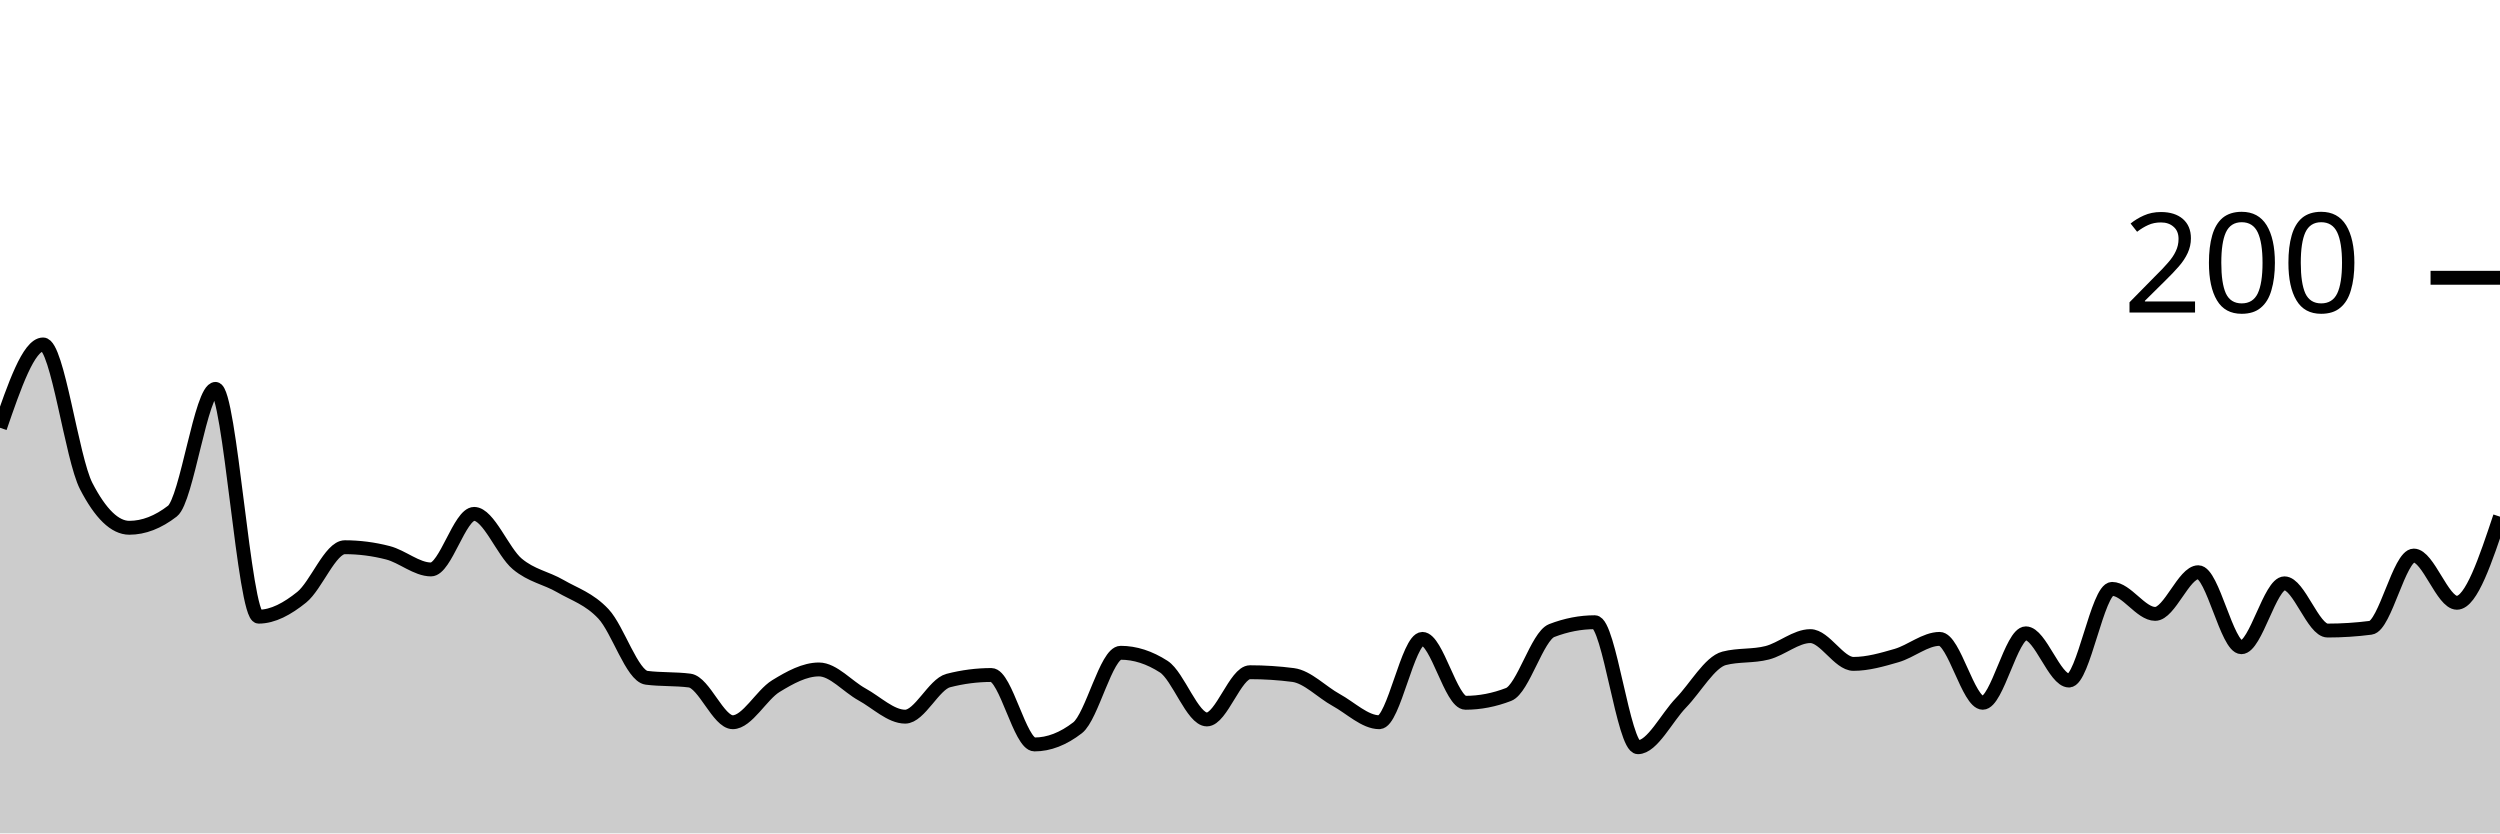
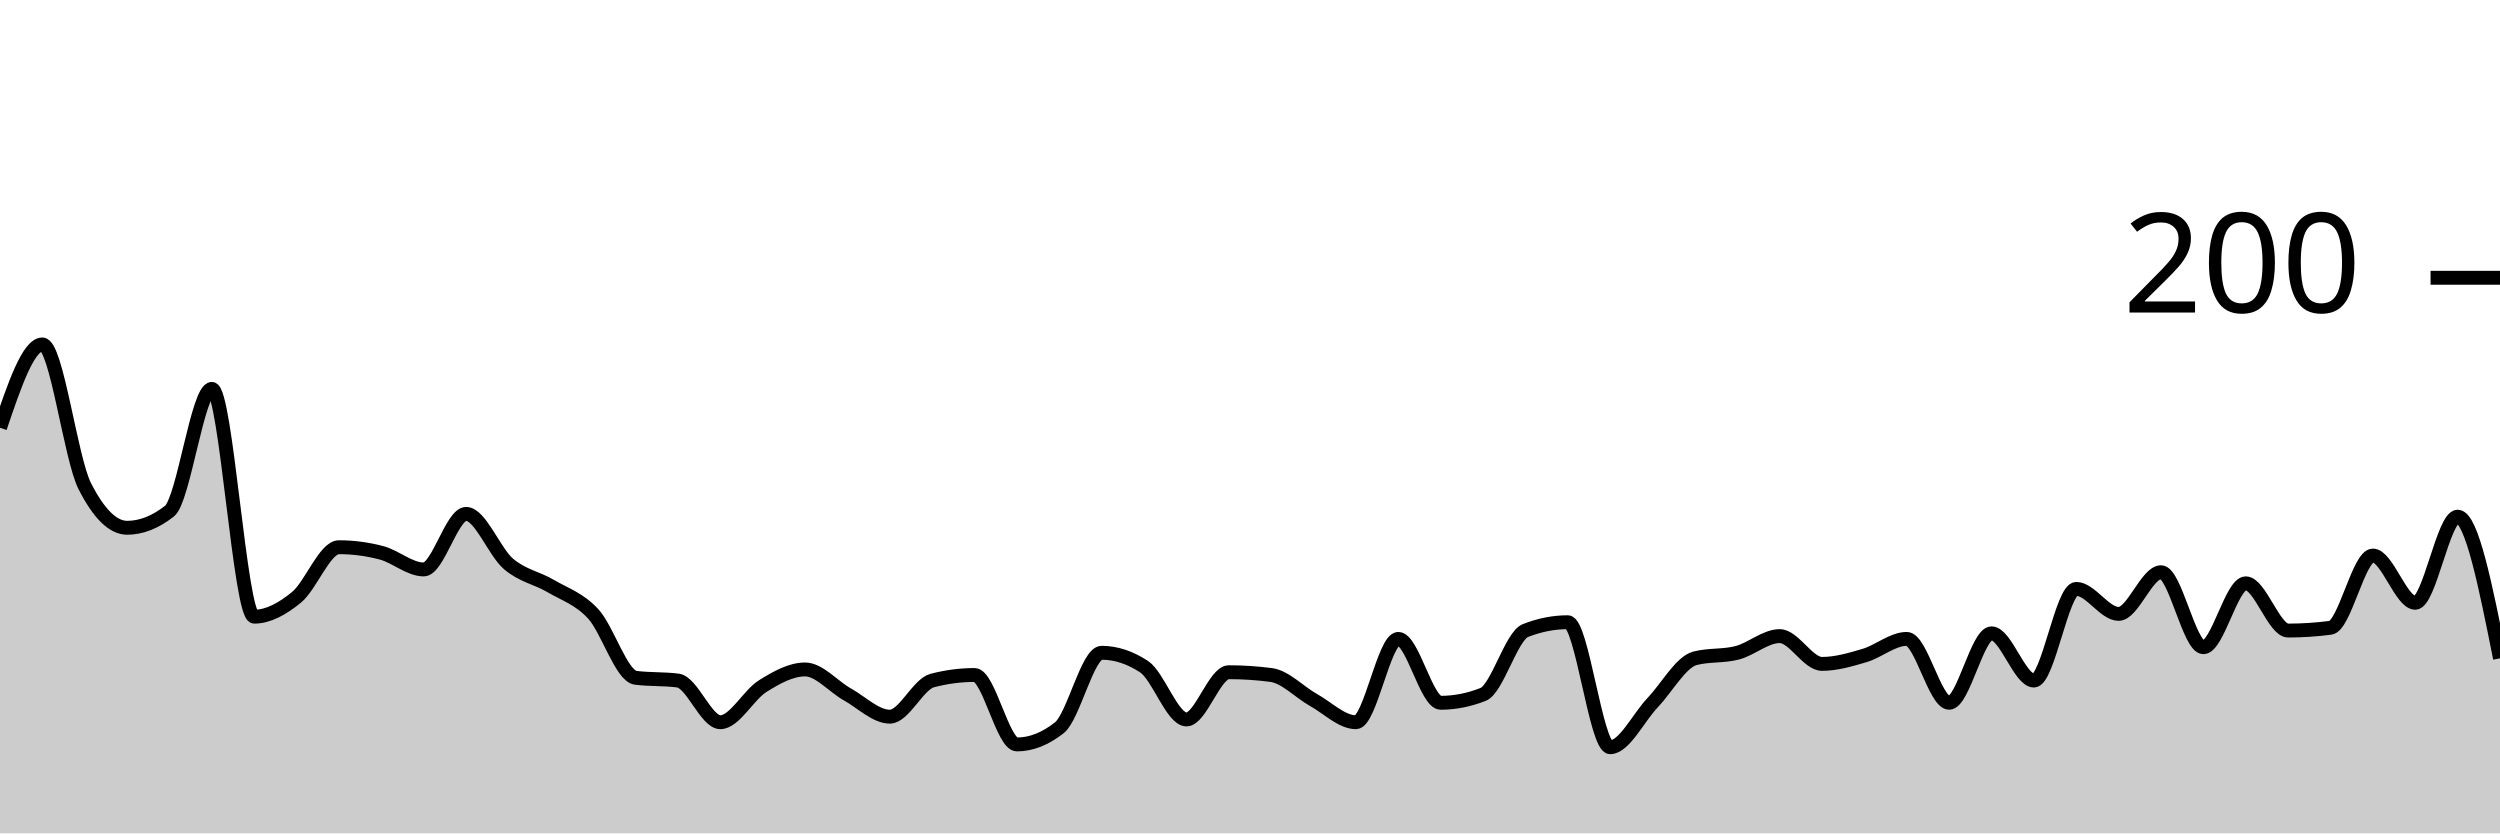
<svg xmlns="http://www.w3.org/2000/svg" viewBox="0 0 180 60">
  <g transform="translate(0,20)">
-     <path class="area" fill="rgba(0, 0, 0, 0.2)" d="M0,10.8C1.034,7.8,2.069,4.8,3.103,4.8C4.138,4.8,5.172,13,6.207,15C7.241,17,8.276,18,9.31,18C10.345,18,11.379,17.6,12.414,16.8C13.448,16,14.483,8,15.517,8C16.552,8,17.586,24.4,18.621,24.4C19.655,24.4,20.69,23.833,21.724,23C22.759,22.167,23.793,19.4,24.828,19.4C25.862,19.4,26.897,19.533,27.931,19.8C28.966,20.067,30,21,31.034,21C32.069,21,33.103,17,34.138,17C35.172,17,36.207,19.733,37.241,20.6C38.276,21.467,39.31,21.6,40.345,22.2C41.379,22.8,42.414,23.1,43.448,24.2C44.483,25.3,45.517,28.667,46.552,28.8C47.586,28.933,48.621,28.867,49.655,29C50.69,29.133,51.724,32,52.759,32C53.793,32,54.828,30.033,55.862,29.4C56.897,28.767,57.931,28.2,58.966,28.2C60,28.2,61.034,29.433,62.069,30C63.103,30.567,64.138,31.6,65.172,31.6C66.207,31.6,67.241,29.267,68.276,29C69.31,28.733,70.345,28.6,71.379,28.6C72.414,28.6,73.448,33.6,74.483,33.6C75.517,33.6,76.552,33.2,77.586,32.4C78.621,31.6,79.655,27,80.69,27C81.724,27,82.759,27.333,83.793,28C84.828,28.667,85.862,31.8,86.897,31.8C87.931,31.8,88.966,28.4,90,28.4C91.034,28.4,92.069,28.467,93.103,28.6C94.138,28.733,95.172,29.833,96.207,30.4C97.241,30.967,98.276,32,99.31,32C100.345,32,101.379,26,102.414,26C103.448,26,104.483,30.6,105.517,30.6C106.552,30.6,107.586,30.4,108.621,30C109.655,29.6,110.69,25.8,111.724,25.4C112.759,25,113.793,24.8,114.828,24.8C115.862,24.8,116.897,33.8,117.931,33.8C118.966,33.8,120,31.667,121.034,30.6C122.069,29.533,123.103,27.667,124.138,27.4C125.172,27.133,126.207,27.267,127.241,27C128.276,26.733,129.31,25.8,130.345,25.8C131.379,25.8,132.414,27.8,133.448,27.8C134.483,27.8,135.517,27.5,136.552,27.2C137.586,26.9,138.621,26,139.655,26C140.69,26,141.724,30.6,142.759,30.6C143.793,30.6,144.828,25.6,145.862,25.6C146.897,25.6,147.931,29,148.966,29C150,29,151.034,22.4,152.069,22.4C153.103,22.4,154.138,24.2,155.172,24.2C156.207,24.2,157.241,21.2,158.276,21.2C159.31,21.2,160.345,26.6,161.379,26.6C162.414,26.6,163.448,22,164.483,22C165.517,22,166.552,25.4,167.586,25.4C168.621,25.4,169.655,25.333,170.69,25.2C171.724,25.067,172.759,20,173.793,20C174.828,20,175.862,23.4,176.897,23.4C177.931,23.4,178.966,20.3,180,17.2L180,40C178.966,40,177.931,40,176.897,40C175.862,40,174.828,40,173.793,40C172.759,40,171.724,40,170.69,40C169.655,40,168.621,40,167.586,40C166.552,40,165.517,40,164.483,40C163.448,40,162.414,40,161.379,40C160.345,40,159.31,40,158.276,40C157.241,40,156.207,40,155.172,40C154.138,40,153.103,40,152.069,40C151.034,40,150,40,148.966,40C147.931,40,146.897,40,145.862,40C144.828,40,143.793,40,142.759,40C141.724,40,140.69,40,139.655,40C138.621,40,137.586,40,136.552,40C135.517,40,134.483,40,133.448,40C132.414,40,131.379,40,130.345,40C129.31,40,128.276,40,127.241,40C126.207,40,125.172,40,124.138,40C123.103,40,122.069,40,121.034,40C120,40,118.966,40,117.931,40C116.897,40,115.862,40,114.828,40C113.793,40,112.759,40,111.724,40C110.69,40,109.655,40,108.621,40C107.586,40,106.552,40,105.517,40C104.483,40,103.448,40,102.414,40C101.379,40,100.345,40,99.31,40C98.276,40,97.241,40,96.207,40C95.172,40,94.138,40,93.103,40C92.069,40,91.034,40,90,40C88.966,40,87.931,40,86.897,40C85.862,40,84.828,40,83.793,40C82.759,40,81.724,40,80.69,40C79.655,40,78.621,40,77.586,40C76.552,40,75.517,40,74.483,40C73.448,40,72.414,40,71.379,40C70.345,40,69.31,40,68.276,40C67.241,40,66.207,40,65.172,40C64.138,40,63.103,40,62.069,40C61.034,40,60,40,58.966,40C57.931,40,56.897,40,55.862,40C54.828,40,53.793,40,52.759,40C51.724,40,50.69,40,49.655,40C48.621,40,47.586,40,46.552,40C45.517,40,44.483,40,43.448,40C42.414,40,41.379,40,40.345,40C39.31,40,38.276,40,37.241,40C36.207,40,35.172,40,34.138,40C33.103,40,32.069,40,31.034,40C30,40,28.966,40,27.931,40C26.897,40,25.862,40,24.828,40C23.793,40,22.759,40,21.724,40C20.69,40,19.655,40,18.621,40C17.586,40,16.552,40,15.517,40C14.483,40,13.448,40,12.414,40C11.379,40,10.345,40,9.31,40C8.276,40,7.241,40,6.207,40C5.172,40,4.138,40,3.103,40C2.069,40,1.034,40,0,40Z" />
-     <path class="line" stroke="black" fill="none" d="M0,10.8C1.034,7.8,2.069,4.8,3.103,4.8C4.138,4.8,5.172,13,6.207,15C7.241,17,8.276,18,9.31,18C10.345,18,11.379,17.6,12.414,16.8C13.448,16,14.483,8,15.517,8C16.552,8,17.586,24.4,18.621,24.4C19.655,24.4,20.69,23.833,21.724,23C22.759,22.167,23.793,19.4,24.828,19.4C25.862,19.4,26.897,19.533,27.931,19.8C28.966,20.067,30,21,31.034,21C32.069,21,33.103,17,34.138,17C35.172,17,36.207,19.733,37.241,20.6C38.276,21.467,39.31,21.6,40.345,22.2C41.379,22.8,42.414,23.1,43.448,24.2C44.483,25.3,45.517,28.667,46.552,28.8C47.586,28.933,48.621,28.867,49.655,29C50.69,29.133,51.724,32,52.759,32C53.793,32,54.828,30.033,55.862,29.4C56.897,28.767,57.931,28.2,58.966,28.2C60,28.2,61.034,29.433,62.069,30C63.103,30.567,64.138,31.6,65.172,31.6C66.207,31.6,67.241,29.267,68.276,29C69.31,28.733,70.345,28.6,71.379,28.6C72.414,28.6,73.448,33.6,74.483,33.6C75.517,33.6,76.552,33.2,77.586,32.4C78.621,31.6,79.655,27,80.69,27C81.724,27,82.759,27.333,83.793,28C84.828,28.667,85.862,31.8,86.897,31.8C87.931,31.8,88.966,28.4,90,28.4C91.034,28.4,92.069,28.467,93.103,28.6C94.138,28.733,95.172,29.833,96.207,30.4C97.241,30.967,98.276,32,99.31,32C100.345,32,101.379,26,102.414,26C103.448,26,104.483,30.6,105.517,30.6C106.552,30.6,107.586,30.4,108.621,30C109.655,29.6,110.69,25.8,111.724,25.4C112.759,25,113.793,24.8,114.828,24.8C115.862,24.8,116.897,33.8,117.931,33.8C118.966,33.8,120,31.667,121.034,30.6C122.069,29.533,123.103,27.667,124.138,27.4C125.172,27.133,126.207,27.267,127.241,27C128.276,26.733,129.31,25.8,130.345,25.8C131.379,25.8,132.414,27.8,133.448,27.8C134.483,27.8,135.517,27.5,136.552,27.2C137.586,26.9,138.621,26,139.655,26C140.69,26,141.724,30.6,142.759,30.6C143.793,30.6,144.828,25.6,145.862,25.6C146.897,25.6,147.931,29,148.966,29C150,29,151.034,22.4,152.069,22.4C153.103,22.4,154.138,24.2,155.172,24.2C156.207,24.2,157.241,21.2,158.276,21.2C159.31,21.2,160.345,26.6,161.379,26.6C162.414,26.6,163.448,22,164.483,22C165.517,22,166.552,25.4,167.586,25.4C168.621,25.4,169.655,25.333,170.69,25.2C171.724,25.067,172.759,20,173.793,20C174.828,20,175.862,23.4,176.897,23.4C177.931,23.4,178.966,20.3,180,17.2" />
+     <path class="area" fill="rgba(0, 0, 0, 0.2)" d="M0,10.8C1.017,7.8,2.034,4.8,3.051,4.8C4.068,4.8,5.085,13,6.102,15C7.119,17,8.136,18,9.153,18C10.169,18,11.186,17.6,12.203,16.8C13.22,16,14.237,8,15.254,8C16.271,8,17.288,24.4,18.305,24.4C19.322,24.4,20.339,23.833,21.356,23C22.373,22.167,23.39,19.4,24.407,19.4C25.424,19.4,26.441,19.533,27.458,19.8C28.475,20.067,29.492,21,30.508,21C31.525,21,32.542,17,33.559,17C34.576,17,35.593,19.733,36.61,20.6C37.627,21.467,38.644,21.6,39.661,22.2C40.678,22.8,41.695,23.1,42.712,24.2C43.729,25.3,44.746,28.667,45.763,28.8C46.78,28.933,47.797,28.867,48.814,29C49.831,29.133,50.847,32,51.864,32C52.881,32,53.898,30.033,54.915,29.4C55.932,28.767,56.949,28.2,57.966,28.2C58.983,28.2,60,29.433,61.017,30C62.034,30.567,63.051,31.6,64.068,31.6C65.085,31.6,66.102,29.267,67.119,29C68.136,28.733,69.153,28.6,70.169,28.6C71.186,28.6,72.203,33.6,73.22,33.6C74.237,33.6,75.254,33.2,76.271,32.4C77.288,31.6,78.305,27,79.322,27C80.339,27,81.356,27.333,82.373,28C83.39,28.667,84.407,31.8,85.424,31.8C86.441,31.8,87.458,28.4,88.475,28.4C89.492,28.4,90.508,28.467,91.525,28.6C92.542,28.733,93.559,29.833,94.576,30.4C95.593,30.967,96.61,32,97.627,32C98.644,32,99.661,26,100.678,26C101.695,26,102.712,30.6,103.729,30.6C104.746,30.6,105.763,30.4,106.78,30C107.797,29.6,108.814,25.8,109.831,25.4C110.847,25,111.864,24.8,112.881,24.8C113.898,24.8,114.915,33.8,115.932,33.8C116.949,33.8,117.966,31.667,118.983,30.6C120,29.533,121.017,27.667,122.034,27.4C123.051,27.133,124.068,27.267,125.085,27C126.102,26.733,127.119,25.8,128.136,25.8C129.153,25.8,130.169,27.8,131.186,27.8C132.203,27.8,133.22,27.5,134.237,27.2C135.254,26.9,136.271,26,137.288,26C138.305,26,139.322,30.6,140.339,30.6C141.356,30.6,142.373,25.6,143.39,25.6C144.407,25.6,145.424,29,146.441,29C147.458,29,148.475,22.4,149.492,22.4C150.508,22.4,151.525,24.2,152.542,24.2C153.559,24.2,154.576,21.2,155.593,21.2C156.61,21.2,157.627,26.6,158.644,26.6C159.661,26.6,160.678,22,161.695,22C162.712,22,163.729,25.4,164.746,25.4C165.763,25.4,166.78,25.333,167.797,25.2C168.814,25.067,169.831,20,170.847,20C171.864,20,172.881,23.4,173.898,23.4C174.915,23.4,175.932,17.2,176.949,17.2C177.966,17.2,178.983,22.3,180,27.4L180,40C178.983,40,177.966,40,176.949,40C175.932,40,174.915,40,173.898,40C172.881,40,171.864,40,170.847,40C169.831,40,168.814,40,167.797,40C166.78,40,165.763,40,164.746,40C163.729,40,162.712,40,161.695,40C160.678,40,159.661,40,158.644,40C157.627,40,156.61,40,155.593,40C154.576,40,153.559,40,152.542,40C151.525,40,150.508,40,149.492,40C148.475,40,147.458,40,146.441,40C145.424,40,144.407,40,143.39,40C142.373,40,141.356,40,140.339,40C139.322,40,138.305,40,137.288,40C136.271,40,135.254,40,134.237,40C133.22,40,132.203,40,131.186,40C130.169,40,129.153,40,128.136,40C127.119,40,126.102,40,125.085,40C124.068,40,123.051,40,122.034,40C121.017,40,120,40,118.983,40C117.966,40,116.949,40,115.932,40C114.915,40,113.898,40,112.881,40C111.864,40,110.847,40,109.831,40C108.814,40,107.797,40,106.78,40C105.763,40,104.746,40,103.729,40C102.712,40,101.695,40,100.678,40C99.661,40,98.644,40,97.627,40C96.61,40,95.593,40,94.576,40C93.559,40,92.542,40,91.525,40C90.508,40,89.492,40,88.475,40C87.458,40,86.441,40,85.424,40C84.407,40,83.39,40,82.373,40C81.356,40,80.339,40,79.322,40C78.305,40,77.288,40,76.271,40C75.254,40,74.237,40,73.22,40C72.203,40,71.186,40,70.169,40C69.153,40,68.136,40,67.119,40C66.102,40,65.085,40,64.068,40C63.051,40,62.034,40,61.017,40C60,40,58.983,40,57.966,40C56.949,40,55.932,40,54.915,40C53.898,40,52.881,40,51.864,40C50.847,40,49.831,40,48.814,40C47.797,40,46.78,40,45.763,40C44.746,40,43.729,40,42.712,40C41.695,40,40.678,40,39.661,40C38.644,40,37.627,40,36.61,40C35.593,40,34.576,40,33.559,40C32.542,40,31.525,40,30.508,40C29.492,40,28.475,40,27.458,40C26.441,40,25.424,40,24.407,40C23.39,40,22.373,40,21.356,40C20.339,40,19.322,40,18.305,40C17.288,40,16.271,40,15.254,40C14.237,40,13.22,40,12.203,40C11.186,40,10.169,40,9.153,40C8.136,40,7.119,40,6.102,40C5.085,40,4.068,40,3.051,40C2.034,40,1.017,40,0,40Z" />
+     <path class="line" stroke="black" fill="none" d="M0,10.8C1.017,7.8,2.034,4.8,3.051,4.8C4.068,4.8,5.085,13,6.102,15C7.119,17,8.136,18,9.153,18C10.169,18,11.186,17.6,12.203,16.8C13.22,16,14.237,8,15.254,8C16.271,8,17.288,24.4,18.305,24.4C19.322,24.4,20.339,23.833,21.356,23C22.373,22.167,23.39,19.4,24.407,19.4C25.424,19.4,26.441,19.533,27.458,19.8C28.475,20.067,29.492,21,30.508,21C31.525,21,32.542,17,33.559,17C34.576,17,35.593,19.733,36.61,20.6C37.627,21.467,38.644,21.6,39.661,22.2C40.678,22.8,41.695,23.1,42.712,24.2C43.729,25.3,44.746,28.667,45.763,28.8C46.78,28.933,47.797,28.867,48.814,29C49.831,29.133,50.847,32,51.864,32C52.881,32,53.898,30.033,54.915,29.4C55.932,28.767,56.949,28.2,57.966,28.2C58.983,28.2,60,29.433,61.017,30C62.034,30.567,63.051,31.6,64.068,31.6C65.085,31.6,66.102,29.267,67.119,29C68.136,28.733,69.153,28.6,70.169,28.6C71.186,28.6,72.203,33.6,73.22,33.6C74.237,33.6,75.254,33.2,76.271,32.4C77.288,31.6,78.305,27,79.322,27C80.339,27,81.356,27.333,82.373,28C83.39,28.667,84.407,31.8,85.424,31.8C86.441,31.8,87.458,28.4,88.475,28.4C89.492,28.4,90.508,28.467,91.525,28.6C92.542,28.733,93.559,29.833,94.576,30.4C95.593,30.967,96.61,32,97.627,32C98.644,32,99.661,26,100.678,26C101.695,26,102.712,30.6,103.729,30.6C104.746,30.6,105.763,30.4,106.78,30C107.797,29.6,108.814,25.8,109.831,25.4C110.847,25,111.864,24.8,112.881,24.8C113.898,24.8,114.915,33.8,115.932,33.8C116.949,33.8,117.966,31.667,118.983,30.6C120,29.533,121.017,27.667,122.034,27.4C123.051,27.133,124.068,27.267,125.085,27C126.102,26.733,127.119,25.8,128.136,25.8C129.153,25.8,130.169,27.8,131.186,27.8C132.203,27.8,133.22,27.5,134.237,27.2C135.254,26.9,136.271,26,137.288,26C138.305,26,139.322,30.6,140.339,30.6C141.356,30.6,142.373,25.6,143.39,25.6C144.407,25.6,145.424,29,146.441,29C147.458,29,148.475,22.4,149.492,22.4C150.508,22.4,151.525,24.2,152.542,24.2C153.559,24.2,154.576,21.2,155.593,21.2C156.61,21.2,157.627,26.6,158.644,26.6C159.661,26.6,160.678,22,161.695,22C162.712,22,163.729,25.4,164.746,25.4C165.763,25.4,166.78,25.333,167.797,25.2C168.814,25.067,169.831,20,170.847,20C171.864,20,172.881,23.4,173.898,23.4C174.915,23.4,175.932,17.2,176.949,17.2C177.966,17.2,178.983,22.3,180,27.4" />
    <path class="axis-ceiling" stroke-width="1" stroke="black" fill="none" d="M175,0L180,0" />
    <text class="axis-ceiling-label" font-family="sans-serif" text-anchor="end" font-size="10px" x="170" y="2.5">200</text>
  </g>
</svg>
